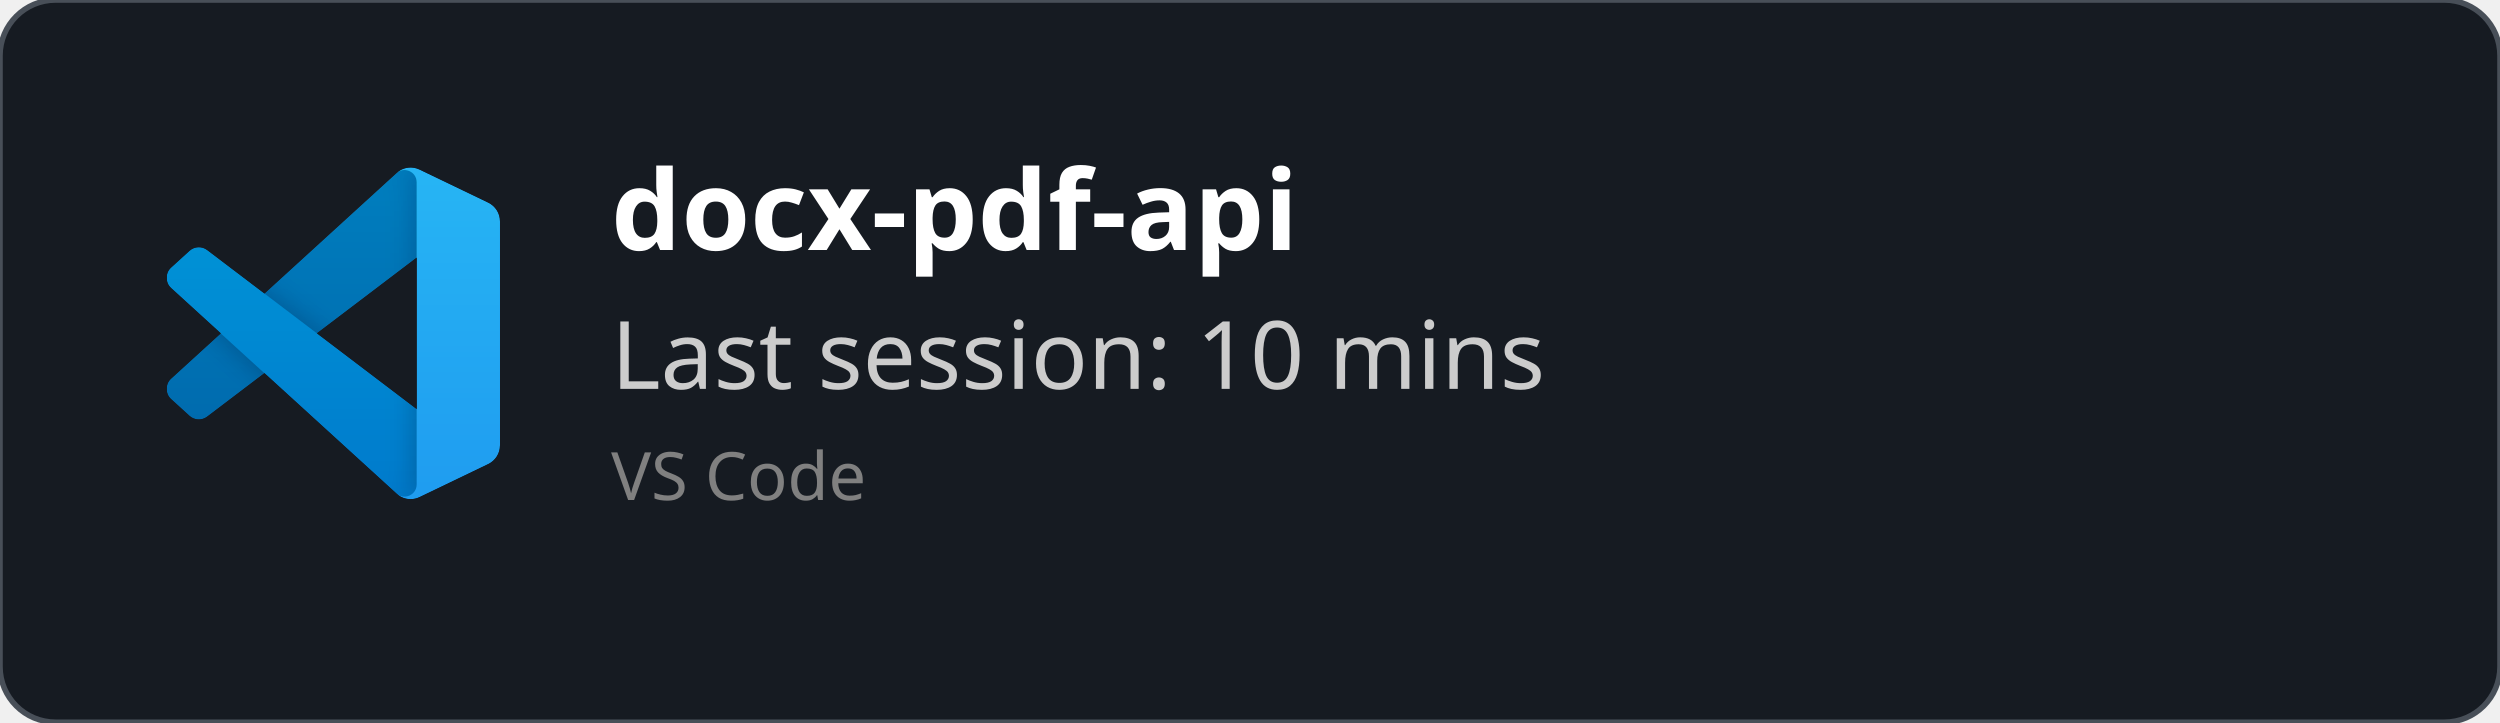
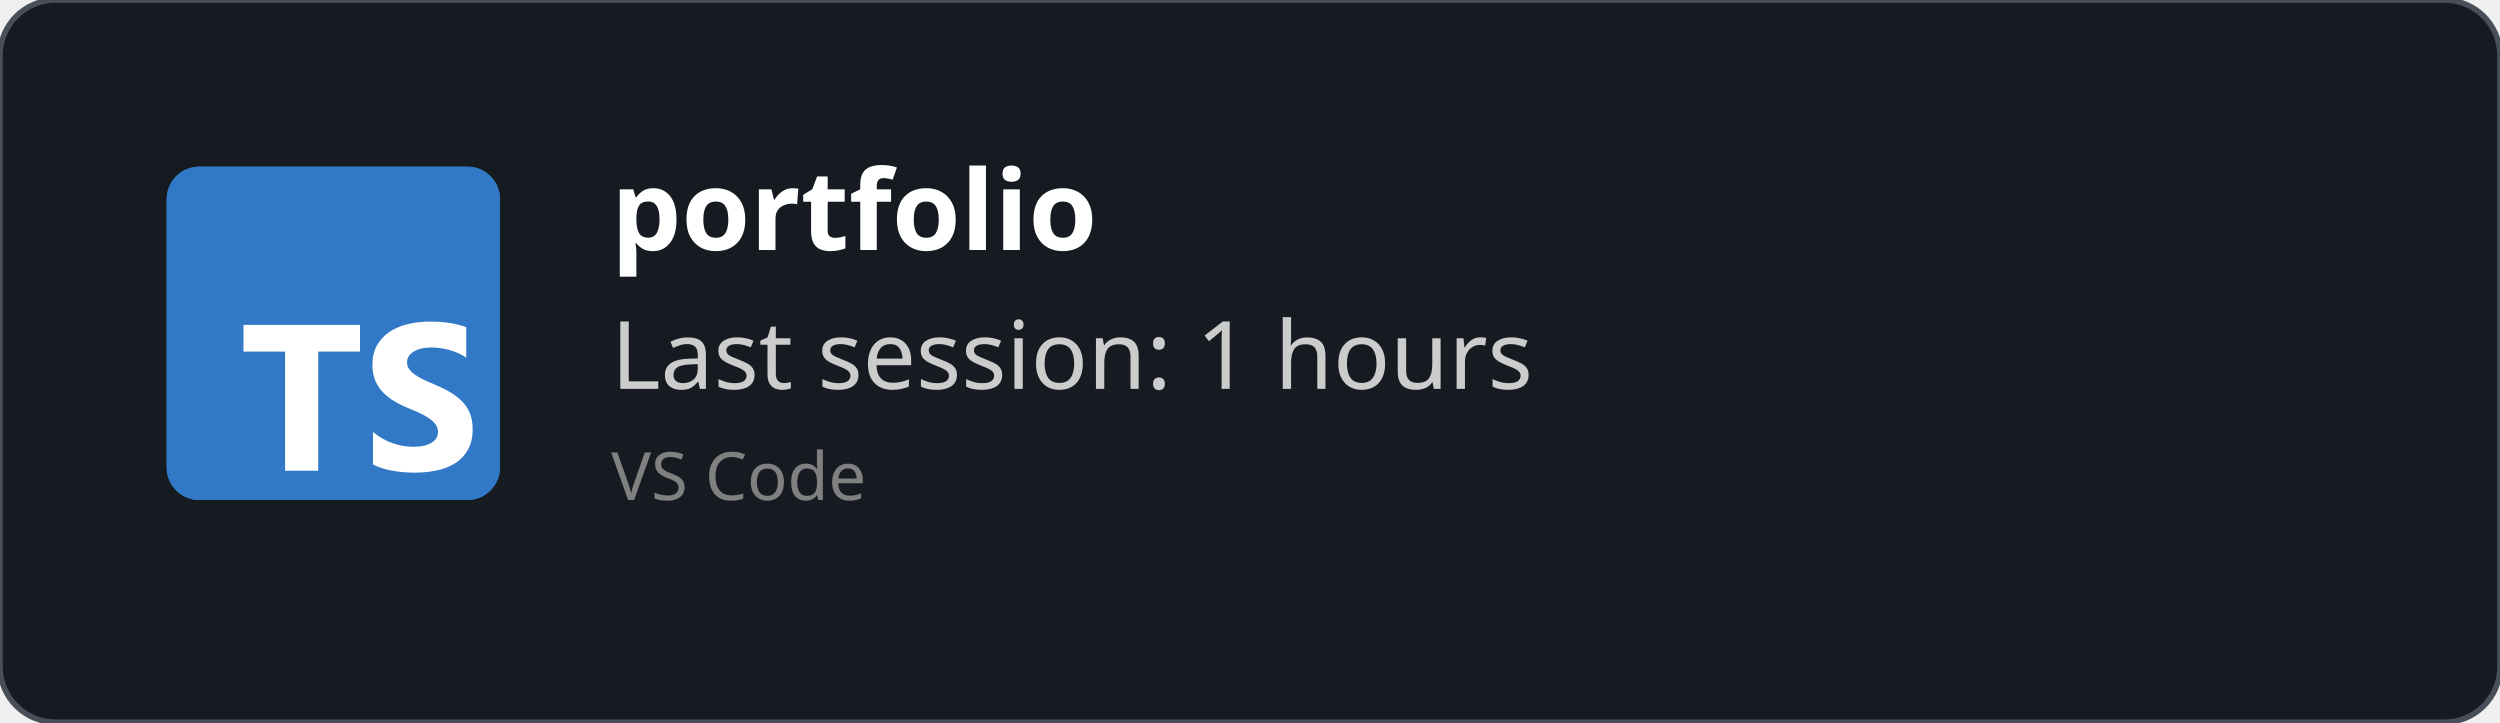
<svg xmlns="http://www.w3.org/2000/svg" width="450" height="130" viewBox="0 0 450 130" fill="none" role="img">
  <style>
    *{
        font-family: 'Segoe UI', Ubuntu, monospace
    }
    </style>
  <defs>
    <clipPath id="horizontalClip" x="20" y="20" width="500" height="200">
      <rect x="90" y="20" width="300" height="50" />
    </clipPath>
  </defs>
  <rect width="450" height="130" fill="rgba(22,27,34)" stroke="#484f58" stroke-width="1" fill-opacity="1" stroke-opacity="1" x="0" y="0" rx="10px" ry="10px">
    </rect>
-   <svg width="60" height="60" x="30" y="30" viewBox="0 0 100 100" fill="none" id="vscode">
-     <mask id="mask0" mask-type="alpha" maskUnits="userSpaceOnUse" x="0" y="0" width="100" height="100">
-       <path fill-rule="evenodd" clip-rule="evenodd" d="M70.912 99.317C72.487 99.931 74.283 99.891 75.873 99.126L96.461 89.22C98.624 88.179 100 85.989 100 83.587V16.413C100 14.011 98.624 11.822 96.461 10.781L75.873 0.874C73.786 -0.13 71.345 0.116 69.513 1.447C69.252 1.637 69.003 1.849 68.769 2.083L29.355 38.041L12.187 25.01C10.589 23.797 8.354 23.896 6.869 25.246L1.363 30.255C-0.453 31.906 -0.455 34.763 1.359 36.417L16.247 50L1.359 63.583C-0.455 65.237 -0.453 68.094 1.363 69.745L6.869 74.754C8.354 76.104 10.589 76.204 12.187 74.99L29.355 61.959L68.769 97.917C69.392 98.541 70.125 99.01 70.912 99.317ZM75.015 27.299L45.109 50L75.015 72.701V27.299Z" fill="white" />
-     </mask>
-     <g mask="url(#mask0)">
-       <path d="M96.461 10.796L75.857 0.876C73.472 -0.273 70.622 0.212 68.75 2.083L1.299 63.583C-0.516 65.237 -0.514 68.094 1.303 69.745L6.813 74.754C8.298 76.104 10.535 76.204 12.134 74.99L93.361 13.37C96.086 11.303 100 13.246 100 16.667V16.427C100 14.027 98.625 11.838 96.461 10.796Z" fill="#0065A9" />
-       <g filter="url(#filter0_d)">
-         <path d="M96.461 89.204L75.857 99.124C73.472 100.273 70.622 99.788 68.75 97.917L1.299 36.417C-0.516 34.763 -0.514 31.906 1.303 30.255L6.813 25.246C8.298 23.896 10.535 23.796 12.134 25.009L93.361 86.63C96.086 88.697 100 86.754 100 83.333V83.573C100 85.974 98.625 88.162 96.461 89.204Z" fill="#007ACC" />
-       </g>
-       <g filter="url(#filter1_d)">
-         <path d="M75.858 99.126C73.472 100.274 70.622 99.788 68.75 97.917C71.056 100.223 75 98.59 75 95.328V4.672C75 1.41 71.056 -0.223 68.75 2.083C70.622 0.211 73.472 -0.274 75.858 0.874L96.459 10.781C98.623 11.822 100 14.011 100 16.413V83.587C100 85.989 98.623 88.179 96.459 89.22L75.858 99.126Z" fill="#1F9CF0" />
-       </g>
-       <g style="mix-blend-mode:overlay" opacity="0.25">
-         <path fill-rule="evenodd" clip-rule="evenodd" d="M70.851 99.317C72.426 99.931 74.222 99.891 75.812 99.126L96.4 89.22C98.563 88.179 99.939 85.989 99.939 83.587V16.413C99.939 14.011 98.564 11.822 96.4 10.781L75.812 0.874C73.725 -0.13 71.284 0.116 69.453 1.447C69.191 1.637 68.942 1.849 68.708 2.083L29.294 38.041L12.126 25.01C10.528 23.796 8.293 23.896 6.809 25.246L1.302 30.255C-0.513 31.906 -0.515 34.763 1.298 36.417L16.186 50L1.298 63.583C-0.515 65.237 -0.513 68.094 1.302 69.745L6.809 74.754C8.293 76.104 10.528 76.204 12.126 74.99L29.294 61.959L68.708 97.917C69.332 98.54 70.064 99.01 70.851 99.317ZM74.954 27.299L45.048 50L74.954 72.701V27.299Z" fill="url(#paint0_linear)" />
-       </g>
-     </g>
-     <defs>
-       <filter id="filter0_d" x="-8.394" y="15.829" width="116.727" height="92.246" filterUnits="userSpaceOnUse" color-interpolation-filters="sRGB">
-         <feFlood flood-opacity="0" result="BackgroundImageFix" />
-         <feColorMatrix in="SourceAlpha" type="matrix" values="0 0 0 0 0 0 0 0 0 0 0 0 0 0 0 0 0 0 127 0" />
-         <feOffset />
-         <feGaussianBlur stdDeviation="4.167" />
-         <feColorMatrix type="matrix" values="0 0 0 0 0 0 0 0 0 0 0 0 0 0 0 0 0 0 0.25 0" />
-         <feBlend mode="overlay" in2="BackgroundImageFix" result="effect1_dropShadow" />
-         <feBlend mode="normal" in="SourceGraphic" in2="effect1_dropShadow" result="shape" />
-       </filter>
-       <filter id="filter1_d" x="60.417" y="-8.076" width="47.917" height="116.151" filterUnits="userSpaceOnUse" color-interpolation-filters="sRGB">
-         <feFlood flood-opacity="0" result="BackgroundImageFix" />
-         <feColorMatrix in="SourceAlpha" type="matrix" values="0 0 0 0 0 0 0 0 0 0 0 0 0 0 0 0 0 0 127 0" />
-         <feOffset />
-         <feGaussianBlur stdDeviation="4.167" />
-         <feColorMatrix type="matrix" values="0 0 0 0 0 0 0 0 0 0 0 0 0 0 0 0 0 0 0.25 0" />
-         <feBlend mode="overlay" in2="BackgroundImageFix" result="effect1_dropShadow" />
-         <feBlend mode="normal" in="SourceGraphic" in2="effect1_dropShadow" result="shape" />
-       </filter>
-       <linearGradient id="paint0_linear" x1="49.939" y1="0.258" x2="49.939" y2="99.742" gradientUnits="userSpaceOnUse">
-         <stop stop-color="white" />
-         <stop offset="1" stop-color="white" stop-opacity="0" />
-       </linearGradient>
-     </defs>
+   <svg fill="none" height="60" viewBox="0 0 512 512" width="60" x="30" y="30">
+     <rect fill="#3178c6" height="512" rx="50" width="512" />
+     <rect fill="#3178c6" height="512" rx="50" width="512" />
+     <path clip-rule="evenodd" d="m316.939 407.424v50.061c8.138 4.172 17.763 7.3 28.875 9.386s22.823 3.129 35.135 3.129c11.999 0 23.397-1.147 34.196-3.442 10.799-2.294 20.268-6.075 28.406-11.342 8.138-5.266 14.581-12.15 19.328-20.65s7.121-19.007 7.121-31.522c0-9.074-1.356-17.026-4.069-23.857s-6.625-12.906-11.738-18.225c-5.112-5.319-11.242-10.091-18.389-14.315s-15.207-8.213-24.18-11.967c-6.573-2.712-12.468-5.345-17.685-7.9-5.217-2.556-9.651-5.163-13.303-7.822-3.652-2.66-6.469-5.476-8.451-8.448-1.982-2.973-2.974-6.336-2.974-10.091 0-3.441.887-6.544 2.661-9.308s4.278-5.136 7.512-7.118c3.235-1.981 7.199-3.52 11.894-4.615 4.696-1.095 9.912-1.642 15.651-1.642 4.173 0 8.581.313 13.224.938 4.643.626 9.312 1.591 14.008 2.894 4.695 1.304 9.259 2.947 13.694 4.928 4.434 1.982 8.529 4.276 12.285 6.884v-46.776c-7.616-2.92-15.937-5.084-24.962-6.492s-19.381-2.112-31.066-2.112c-11.895 0-23.163 1.278-33.805 3.833s-20.006 6.544-28.093 11.967c-8.086 5.424-14.476 12.333-19.171 20.729-4.695 8.395-7.043 18.433-7.043 30.114 0 14.914 4.304 27.638 12.912 38.172 8.607 10.533 21.675 19.45 39.204 26.751 6.886 2.816 13.303 5.579 19.25 8.291s11.086 5.528 15.415 8.448c4.33 2.92 7.747 6.101 10.252 9.543 2.504 3.441 3.756 7.352 3.756 11.733 0 3.233-.783 6.231-2.348 8.995s-3.939 5.162-7.121 7.196-7.147 3.624-11.894 4.771c-4.748 1.148-10.303 1.721-16.668 1.721-10.851 0-21.597-1.903-32.24-5.71-10.642-3.806-20.502-9.516-29.579-17.13zm-84.159-123.342h64.22v-41.082h-179v41.082h63.906v182.918h50.874z" fill="#fff" fill-rule="evenodd" />
  </svg>
  <text x="110" y="45" font-size="20" clip-path="url(#horizontalClip)" font-weight="bold" font-family="Ubuntu" fill="white">
-     docx-pdf-api
+     portfolio
    </text>
  <text x="110" y="70" font-size="17px" font-family="Ubuntu" fill="#ccc">
-     Last session: 10 mins
+     Last session: 1 hours
    </text>
  <text x="110" y="90" font-size="12px" font-family="Ubuntu" fill="grey">
    VS Code
    </text>
</svg>
